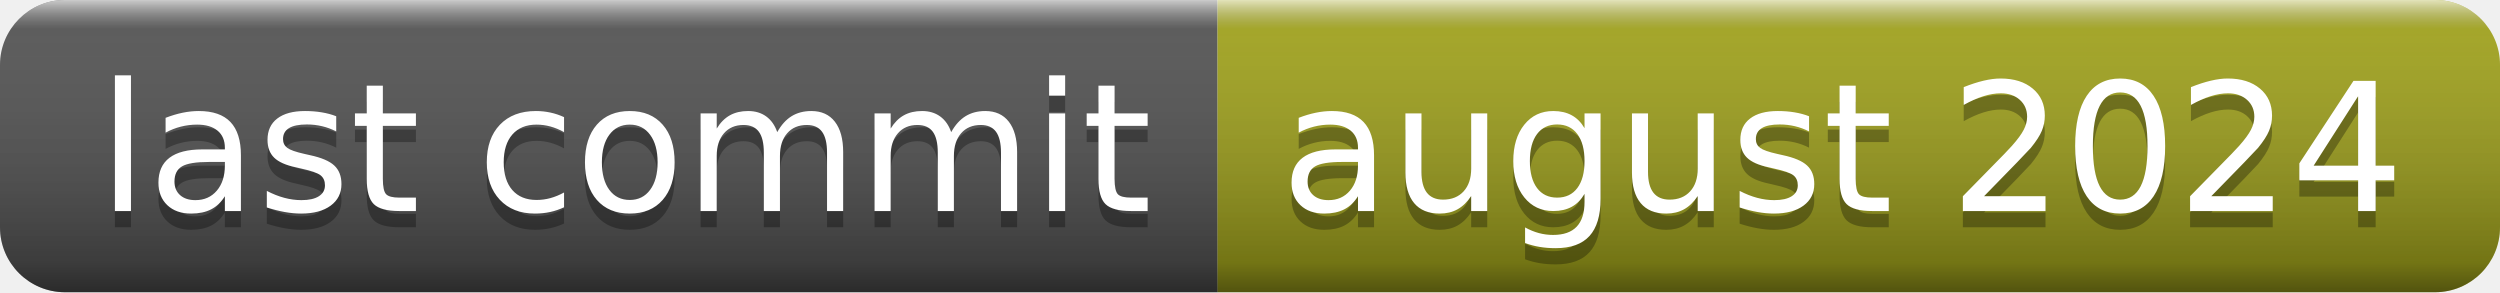
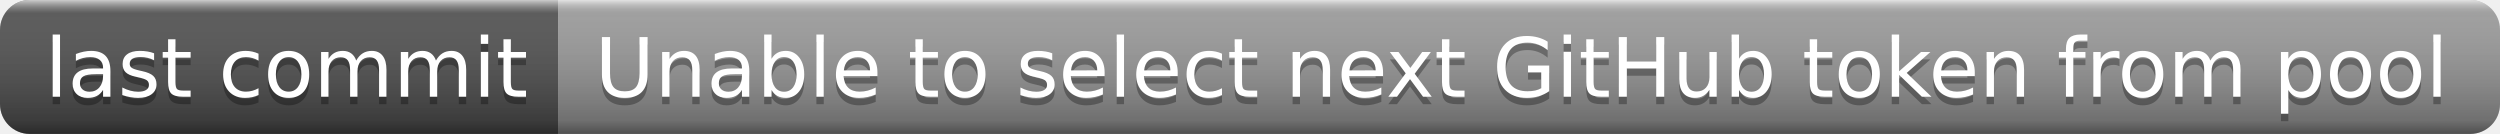
- <svg xmlns="http://www.w3.org/2000/svg" width="154" height="18" role="img" aria-label="last commit: august 2024">
+ <svg xmlns="http://www.w3.org/2000/svg" width="336" height="18" role="img" aria-label="last commit: Unable to select next GitHub token from pool">
  <linearGradient id="s" x2="0" y2="100%">
    <stop offset="0" stop-color="#fff" stop-opacity=".7" />
    <stop offset=".1" stop-color="#aaa" stop-opacity=".1" />
    <stop offset=".9" stop-color="#000" stop-opacity=".3" />
    <stop offset="1" stop-color="#000" stop-opacity=".5" />
  </linearGradient>
  <clipPath id="r">
-     <rect width="154" height="18" rx="4" fill="#fff" />
+     <rect width="336" height="18" rx="4" fill="#fff" />
  </clipPath>
  <g clip-path="url(#r)">
    <rect width="75" height="18" fill="#555" />
-     <rect x="75" width="79" height="18" fill="#a4a61d" />
-     <rect width="154" height="18" fill="url(#s)" />
+     <rect x="75" width="261" height="18" fill="#9f9f9f" />
+     <rect width="336" height="18" fill="url(#s)" />
  </g>
  <g fill="#fff" text-anchor="middle" font-family="Verdana,Geneva,DejaVu Sans,sans-serif" text-rendering="geometricPrecision" font-size="110">
    <text aria-hidden="true" x="385" y="140" fill="#010101" fill-opacity=".3" transform="scale(.1)" textLength="650">last commit</text>
    <text x="385" y="130" transform="scale(.1)" fill="#fff" textLength="650">last commit</text>
-     <text aria-hidden="true" x="1135" y="140" fill="#010101" fill-opacity=".3" transform="scale(.1)" textLength="690">august 2024</text>
-     <text x="1135" y="130" transform="scale(.1)" fill="#fff" textLength="690">august 2024</text>
+     <text aria-hidden="true" x="2045" y="140" fill="#010101" fill-opacity=".3" transform="scale(.1)" textLength="2510">Unable to select next GitHub token from pool</text>
+     <text x="2045" y="130" transform="scale(.1)" fill="#fff" textLength="2510">Unable to select next GitHub token from pool</text>
  </g>
</svg>
